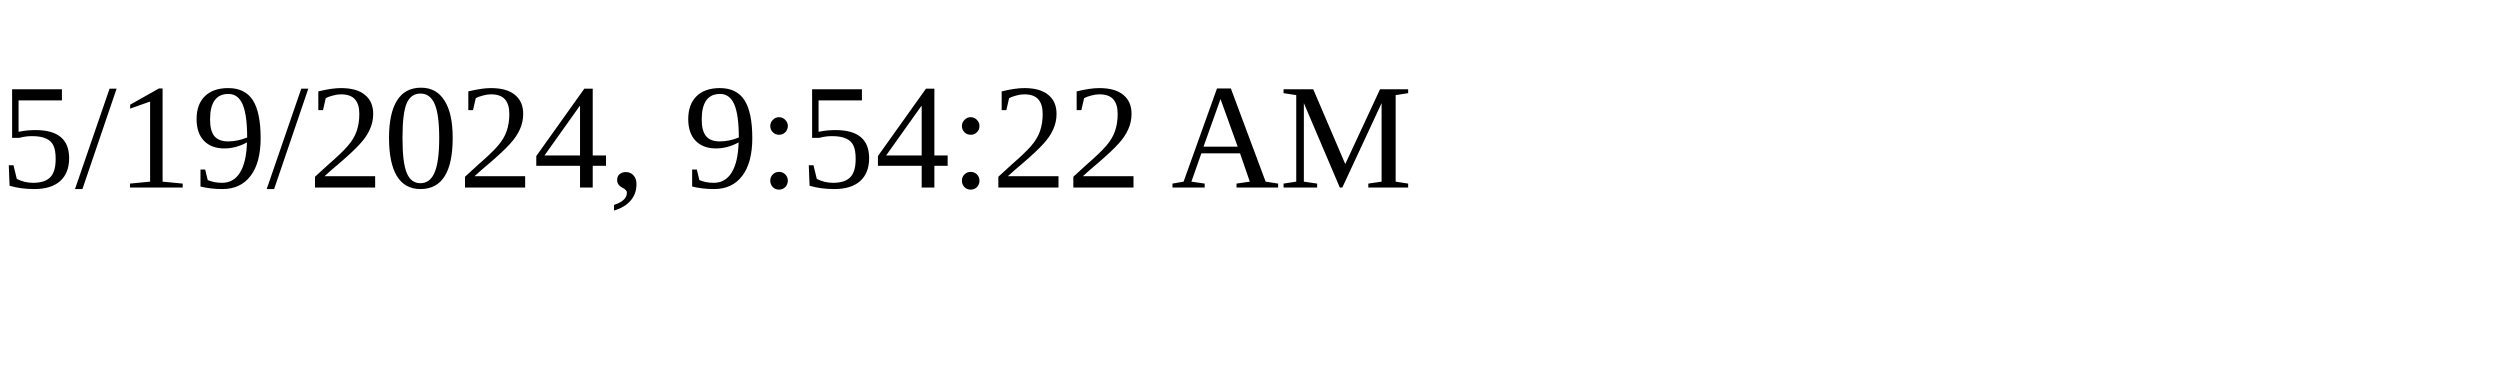
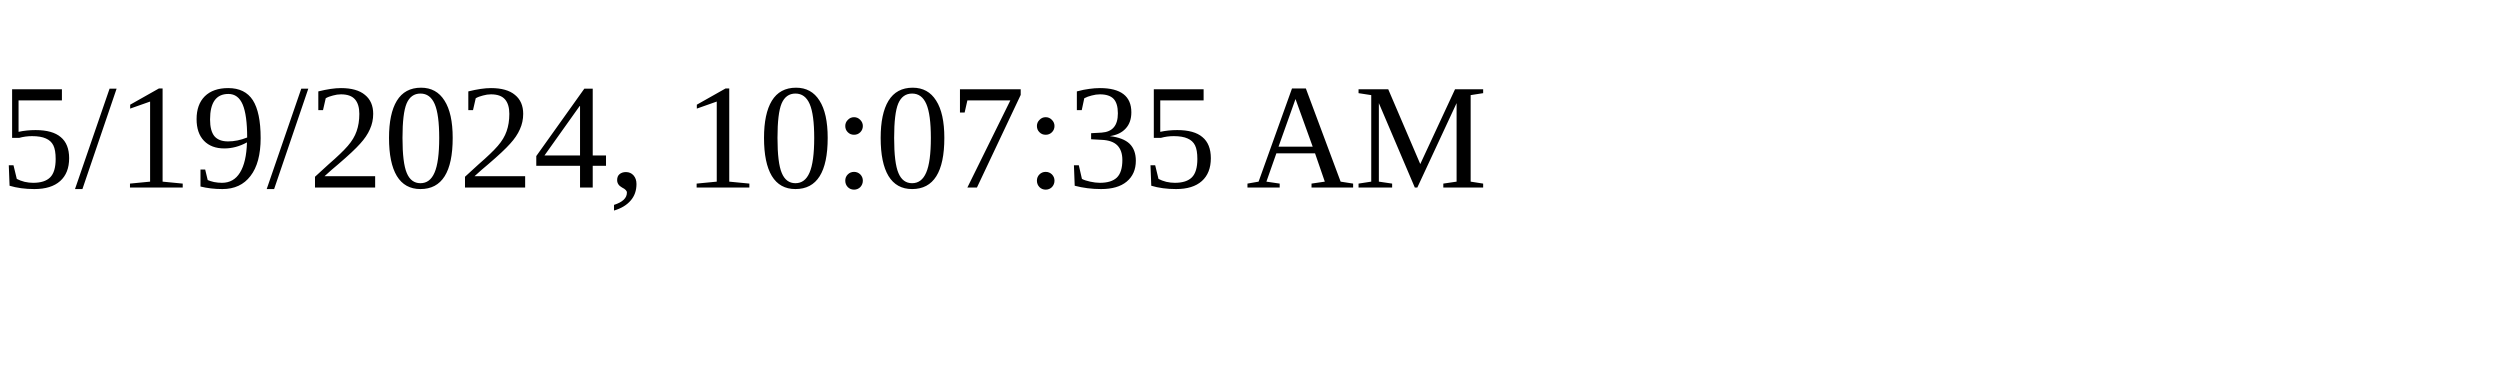
<svg xmlns="http://www.w3.org/2000/svg" height="30" width="200">
-   <text x="0" y="15">5/19/2024, 9:54:22 AM</text>
+   <text x="0" y="15">5/19/2024, 10:07:35 AM</text>
</svg>
